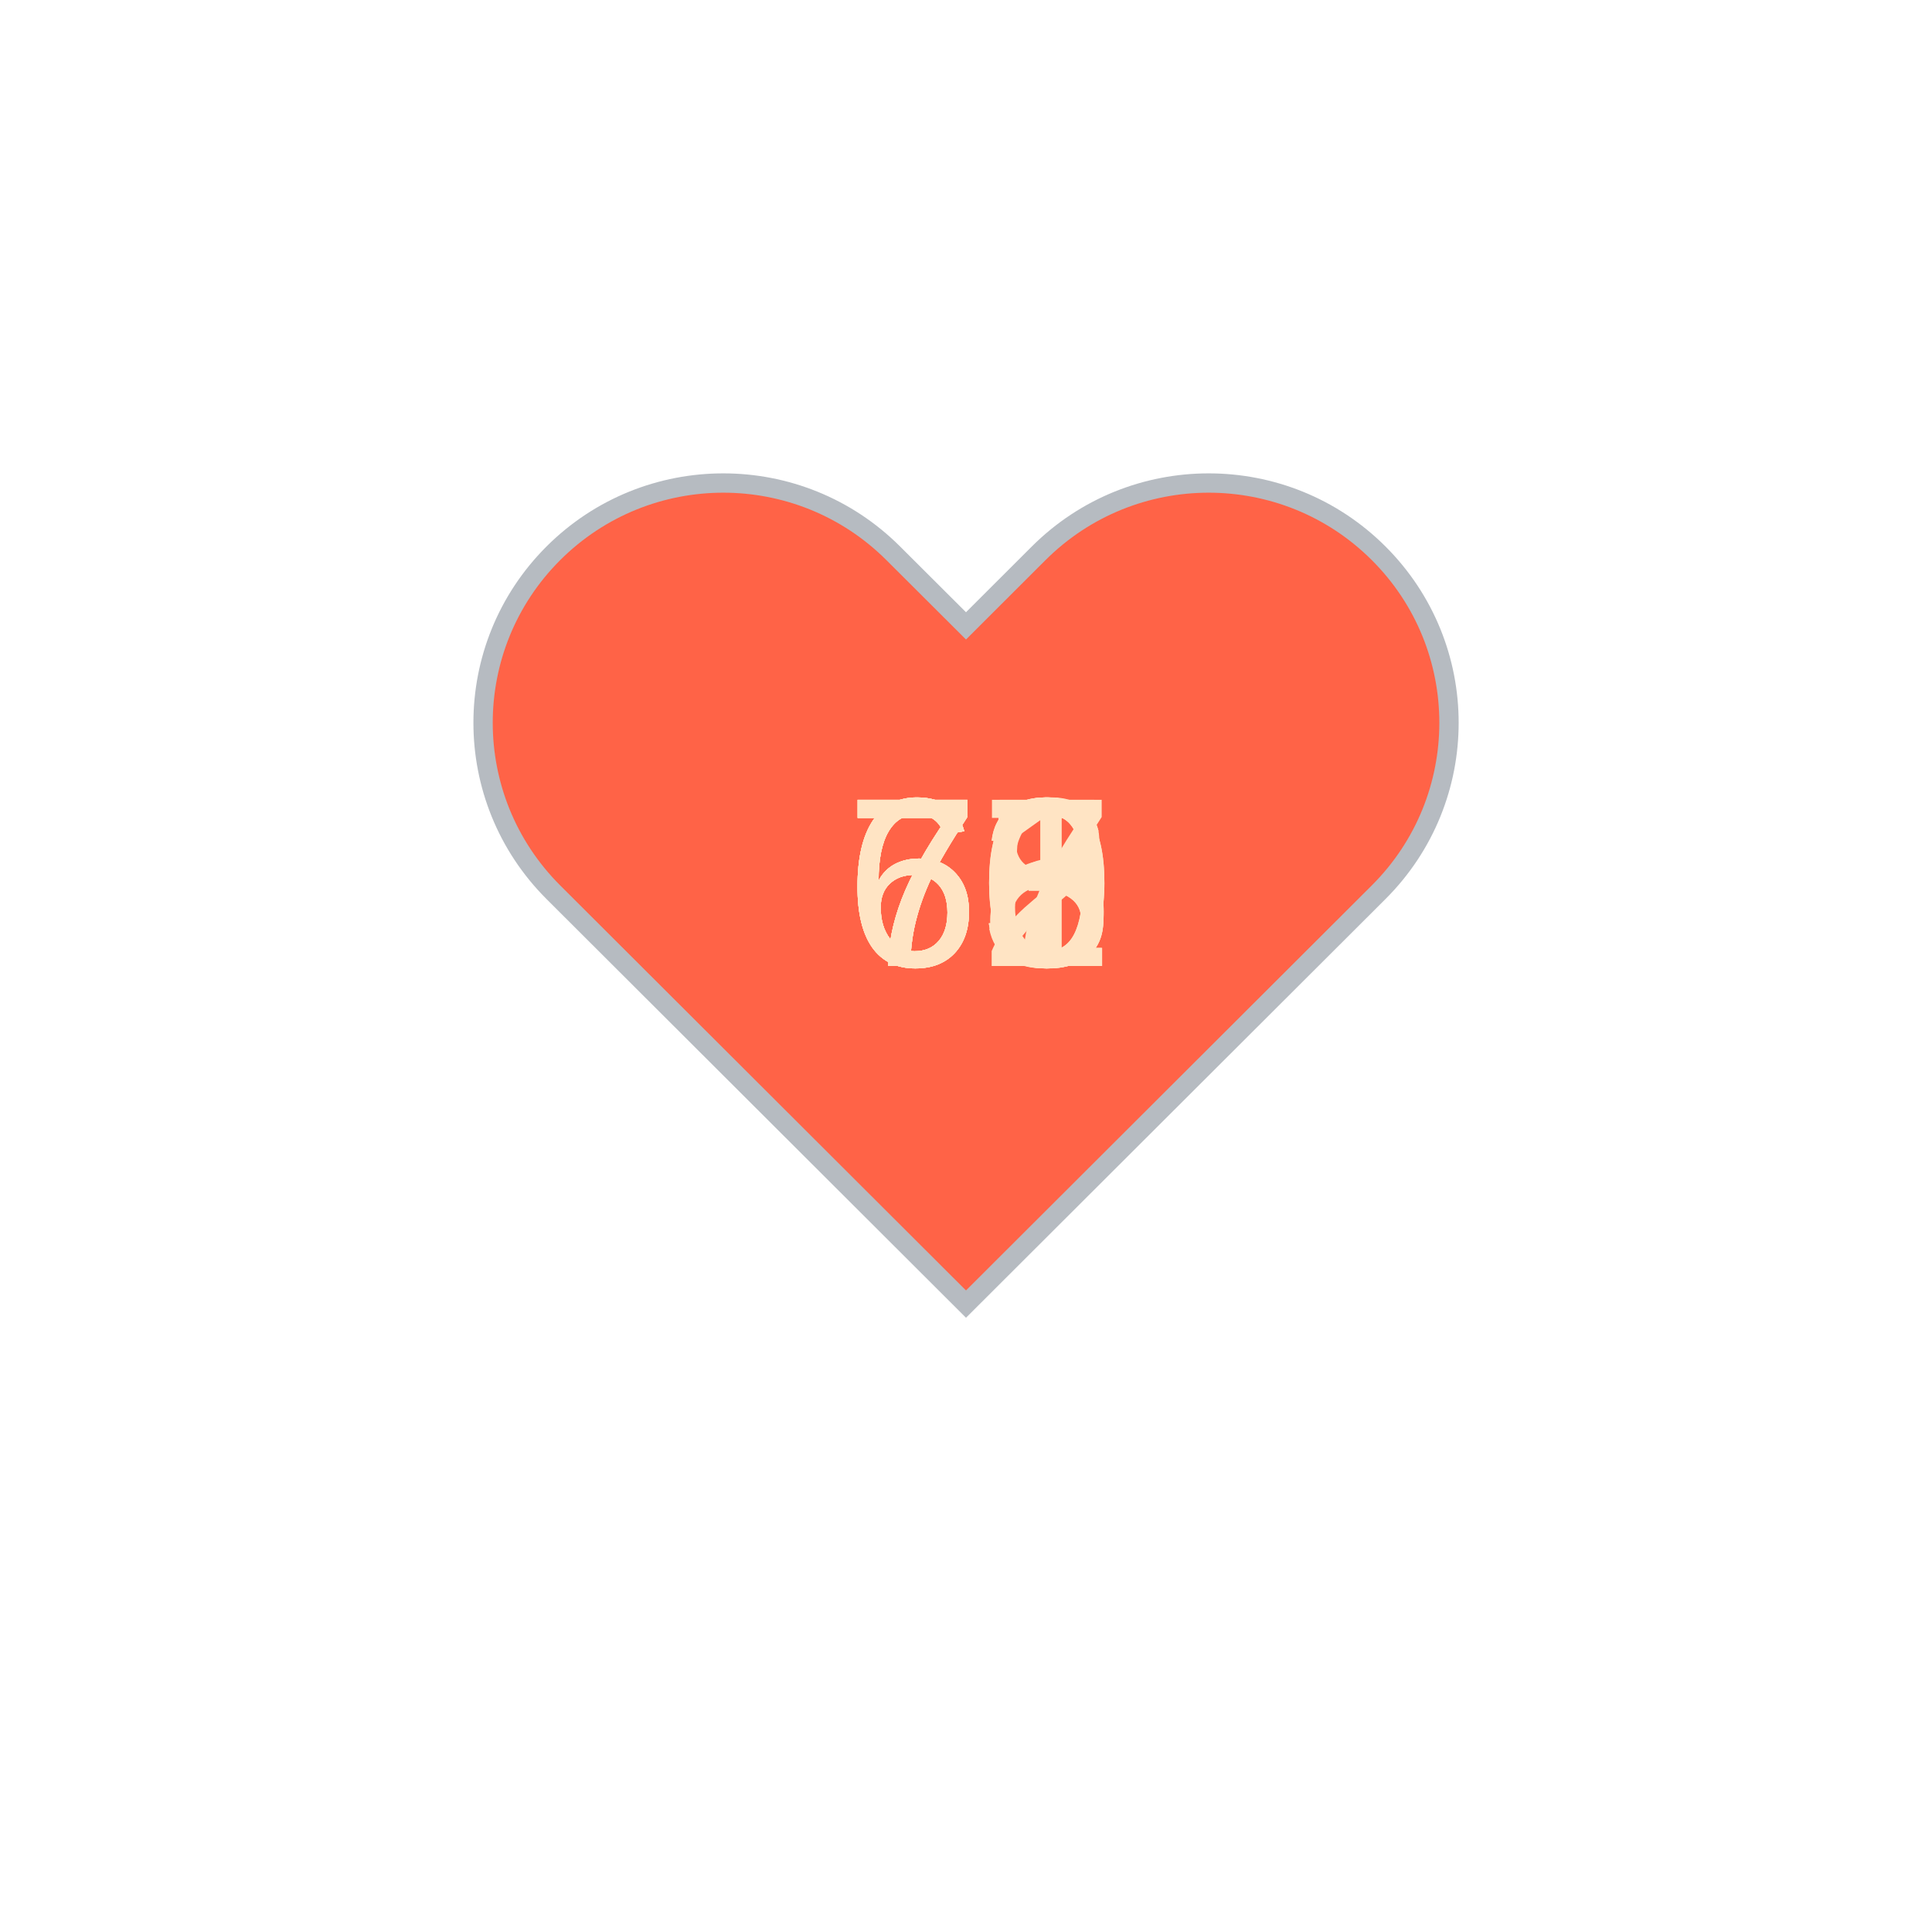
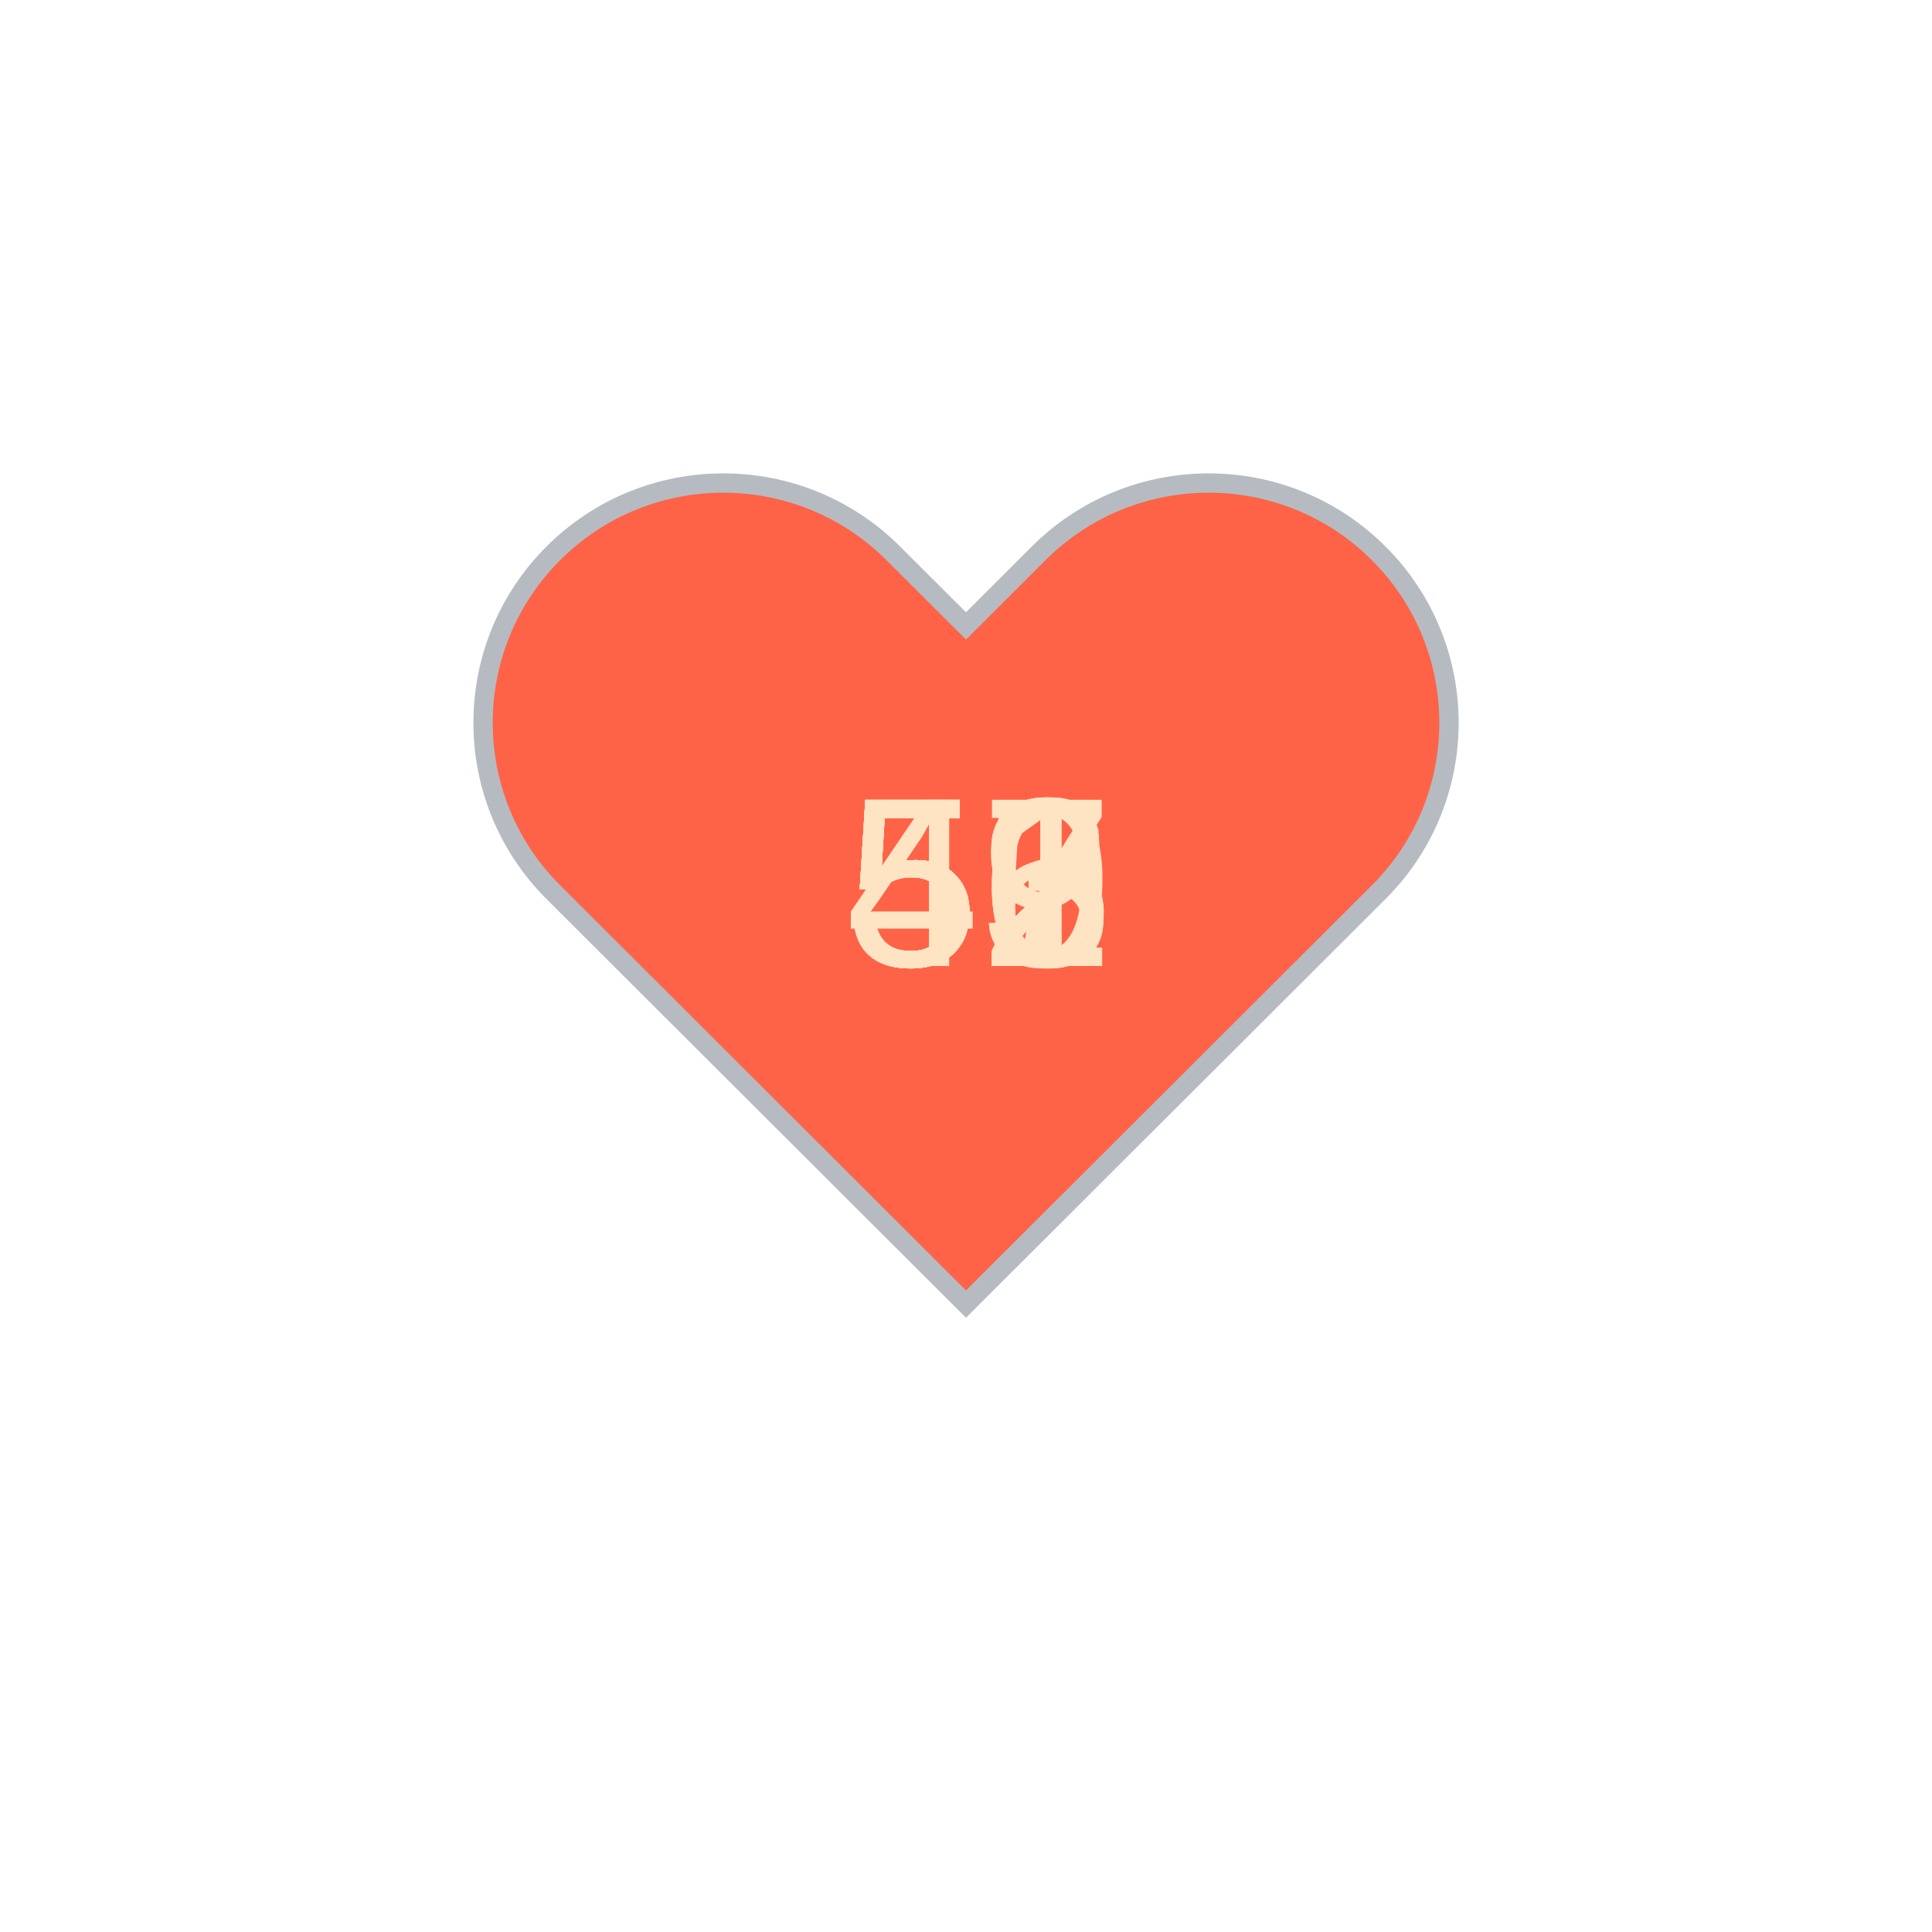
<svg xmlns="http://www.w3.org/2000/svg" baseProfile="full" height="150" version="1.1" viewBox="0,0,200,200" width="150">
  <defs />
  <g transform="translate(100 100)">
    <path d="M92.71,7.27L92.71,7.27c-9.71-9.69-25.46-9.69-35.18,0L50,14.79l-7.54-7.52C32.75-2.42,17-2.42,7.29,7.27v0 c-9.71,9.69-9.71,25.41,0,35.1L50,85l42.71-42.63C102.43,32.68,102.43,16.96,92.71,7.27z" fill="tomato" stroke="#B6BBC1" stroke-width="2" transform="translate(-50 -50)" />
    <animateTransform additive="sum" attributeName="transform" dur="1.2s" repeatCount="indefinite" type="scale" values="1; 1.5; 1.25; 1.5; 1.5; 1;" />
-     <text fill="bisque" style="font-size:25px; font-family:Arial" transform="translate(-12.5 0)">72<animate attributeName="visibility" dur="12.0s" keyTimes="0;0.1;0.2;0.3;0.4;0.5;0.6;0.7;0.8;0.9;1.0" repeatCount="indefinite" values="visible;hidden;hidden;hidden;hidden;hidden;hidden;hidden;hidden;hidden;hidden" />
+     <text fill="bisque" style="font-size:25px; font-family:Arial" transform="translate(-12.5 0)">47<animate attributeName="visibility" dur="12.0s" keyTimes="0;0.1;0.2;0.3;0.4;0.5;0.6;0.7;0.8;0.9;1.0" repeatCount="indefinite" values="visible;hidden;hidden;hidden;hidden;hidden;hidden;hidden;hidden;hidden;hidden" />
    </text>
-     <text fill="bisque" style="font-size:25px; font-family:Arial" transform="translate(-12.5 0)">70<animate attributeName="visibility" dur="12.0s" keyTimes="0;0.1;0.2;0.3;0.4;0.5;0.6;0.7;0.8;0.9;1.0" repeatCount="indefinite" values="hidden;visible;hidden;hidden;hidden;hidden;hidden;hidden;hidden;hidden;hidden" />
+     <text fill="bisque" style="font-size:25px; font-family:Arial" transform="translate(-12.5 0)">56<animate attributeName="visibility" dur="12.0s" keyTimes="0;0.1;0.2;0.3;0.4;0.5;0.6;0.7;0.8;0.9;1.0" repeatCount="indefinite" values="hidden;visible;hidden;hidden;hidden;hidden;hidden;hidden;hidden;hidden;hidden" />
    </text>
-     <text fill="bisque" style="font-size:25px; font-family:Arial" transform="translate(-12.5 0)">73<animate attributeName="visibility" dur="12.0s" keyTimes="0;0.1;0.2;0.3;0.4;0.5;0.6;0.7;0.8;0.9;1.0" repeatCount="indefinite" values="hidden;hidden;visible;hidden;hidden;hidden;hidden;hidden;hidden;hidden;hidden" />
+     <text fill="bisque" style="font-size:25px; font-family:Arial" transform="translate(-12.5 0)">56<animate attributeName="visibility" dur="12.0s" keyTimes="0;0.1;0.2;0.3;0.4;0.5;0.6;0.7;0.8;0.9;1.0" repeatCount="indefinite" values="hidden;hidden;visible;hidden;hidden;hidden;hidden;hidden;hidden;hidden;hidden" />
    </text>
-     <text fill="bisque" style="font-size:25px; font-family:Arial" transform="translate(-12.5 0)">71<animate attributeName="visibility" dur="12.0s" keyTimes="0;0.1;0.2;0.3;0.4;0.5;0.6;0.7;0.8;0.9;1.0" repeatCount="indefinite" values="hidden;hidden;hidden;visible;hidden;hidden;hidden;hidden;hidden;hidden;hidden" />
+     <text fill="bisque" style="font-size:25px; font-family:Arial" transform="translate(-12.5 0)">52<animate attributeName="visibility" dur="12.0s" keyTimes="0;0.1;0.2;0.3;0.4;0.5;0.6;0.7;0.8;0.9;1.0" repeatCount="indefinite" values="hidden;hidden;hidden;visible;hidden;hidden;hidden;hidden;hidden;hidden;hidden" />
    </text>
-     <text fill="bisque" style="font-size:25px; font-family:Arial" transform="translate(-12.5 0)">66<animate attributeName="visibility" dur="12.0s" keyTimes="0;0.1;0.2;0.3;0.4;0.5;0.6;0.7;0.8;0.9;1.0" repeatCount="indefinite" values="hidden;hidden;hidden;hidden;visible;hidden;hidden;hidden;hidden;hidden;hidden" />
+     <text fill="bisque" style="font-size:25px; font-family:Arial" transform="translate(-12.5 0)">55<animate attributeName="visibility" dur="12.0s" keyTimes="0;0.1;0.2;0.3;0.4;0.5;0.6;0.7;0.8;0.9;1.0" repeatCount="indefinite" values="hidden;hidden;hidden;hidden;visible;hidden;hidden;hidden;hidden;hidden;hidden" />
    </text>
-     <text fill="bisque" style="font-size:25px; font-family:Arial" transform="translate(-12.5 0)">67<animate attributeName="visibility" dur="12.0s" keyTimes="0;0.1;0.2;0.3;0.4;0.5;0.6;0.7;0.8;0.9;1.0" repeatCount="indefinite" values="hidden;hidden;hidden;hidden;hidden;visible;hidden;hidden;hidden;hidden;hidden" />
+     <text fill="bisque" style="font-size:25px; font-family:Arial" transform="translate(-12.5 0)">53<animate attributeName="visibility" dur="12.0s" keyTimes="0;0.1;0.2;0.3;0.4;0.5;0.6;0.7;0.8;0.9;1.0" repeatCount="indefinite" values="hidden;hidden;hidden;hidden;hidden;visible;hidden;hidden;hidden;hidden;hidden" />
    </text>
-     <text fill="bisque" style="font-size:25px; font-family:Arial" transform="translate(-12.5 0)">70<animate attributeName="visibility" dur="12.0s" keyTimes="0;0.1;0.2;0.3;0.4;0.5;0.6;0.7;0.8;0.9;1.0" repeatCount="indefinite" values="hidden;hidden;hidden;hidden;hidden;hidden;visible;hidden;hidden;hidden;hidden" />
+     <text fill="bisque" style="font-size:25px; font-family:Arial" transform="translate(-12.5 0)">51<animate attributeName="visibility" dur="12.0s" keyTimes="0;0.1;0.2;0.3;0.4;0.5;0.6;0.7;0.8;0.9;1.0" repeatCount="indefinite" values="hidden;hidden;hidden;hidden;hidden;hidden;visible;hidden;hidden;hidden;hidden" />
    </text>
-     <text fill="bisque" style="font-size:25px; font-family:Arial" transform="translate(-12.5 0)">68<animate attributeName="visibility" dur="12.0s" keyTimes="0;0.1;0.2;0.3;0.4;0.5;0.6;0.7;0.8;0.9;1.0" repeatCount="indefinite" values="hidden;hidden;hidden;hidden;hidden;hidden;hidden;visible;hidden;hidden;hidden" />
+     <text fill="bisque" style="font-size:25px; font-family:Arial" transform="translate(-12.5 0)">52<animate attributeName="visibility" dur="12.0s" keyTimes="0;0.1;0.2;0.3;0.4;0.5;0.6;0.7;0.8;0.9;1.0" repeatCount="indefinite" values="hidden;hidden;hidden;hidden;hidden;hidden;hidden;visible;hidden;hidden;hidden" />
    </text>
-     <text fill="bisque" style="font-size:25px; font-family:Arial" transform="translate(-12.5 0)">65<animate attributeName="visibility" dur="12.0s" keyTimes="0;0.1;0.2;0.3;0.4;0.5;0.6;0.7;0.8;0.9;1.0" repeatCount="indefinite" values="hidden;hidden;hidden;hidden;hidden;hidden;hidden;hidden;visible;hidden;hidden" />
+     <text fill="bisque" style="font-size:25px; font-family:Arial" transform="translate(-12.5 0)">49<animate attributeName="visibility" dur="12.0s" keyTimes="0;0.1;0.2;0.3;0.4;0.5;0.6;0.7;0.8;0.9;1.0" repeatCount="indefinite" values="hidden;hidden;hidden;hidden;hidden;hidden;hidden;hidden;visible;hidden;hidden" />
    </text>
-     <text fill="bisque" style="font-size:25px; font-family:Arial" transform="translate(-12.5 0)">63<animate attributeName="visibility" dur="12.0s" keyTimes="0;0.1;0.2;0.3;0.4;0.5;0.6;0.7;0.8;0.9;1.0" repeatCount="indefinite" values="hidden;hidden;hidden;hidden;hidden;hidden;hidden;hidden;hidden;visible;hidden" />
+     <text fill="bisque" style="font-size:25px; font-family:Arial" transform="translate(-12.5 0)">53<animate attributeName="visibility" dur="12.0s" keyTimes="0;0.1;0.2;0.3;0.4;0.5;0.6;0.7;0.8;0.9;1.0" repeatCount="indefinite" values="hidden;hidden;hidden;hidden;hidden;hidden;hidden;hidden;hidden;visible;hidden" />
    </text>
  </g>
</svg>
